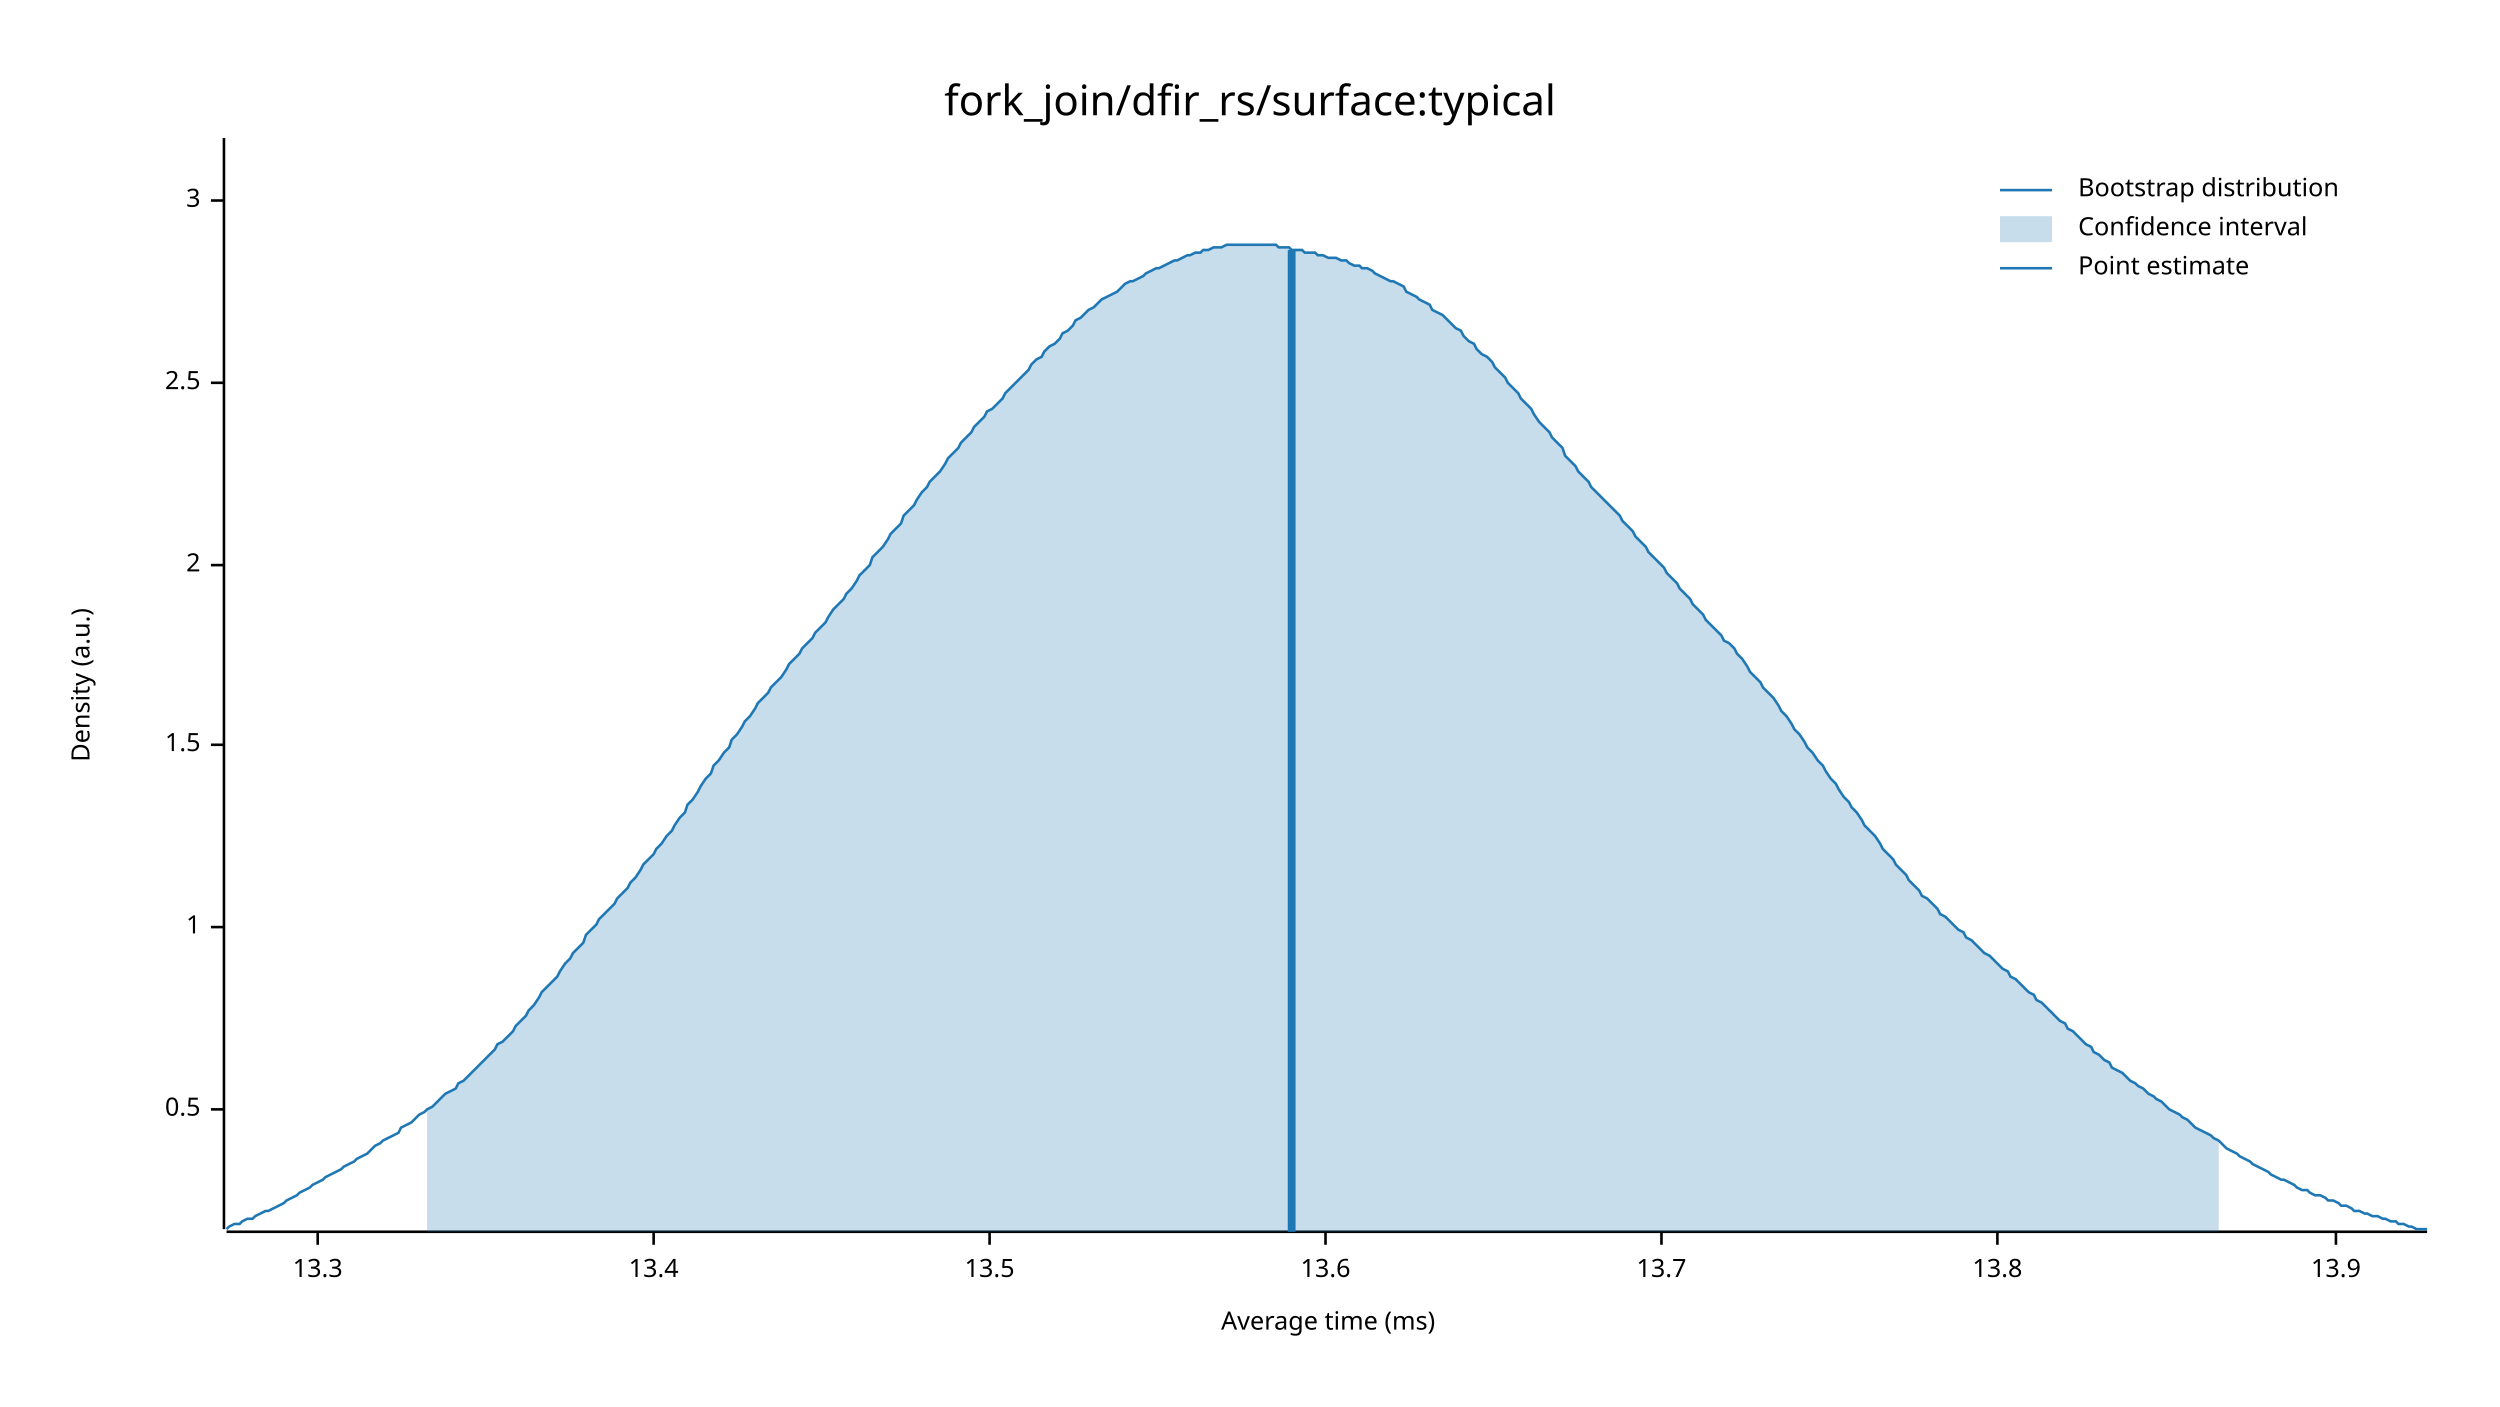
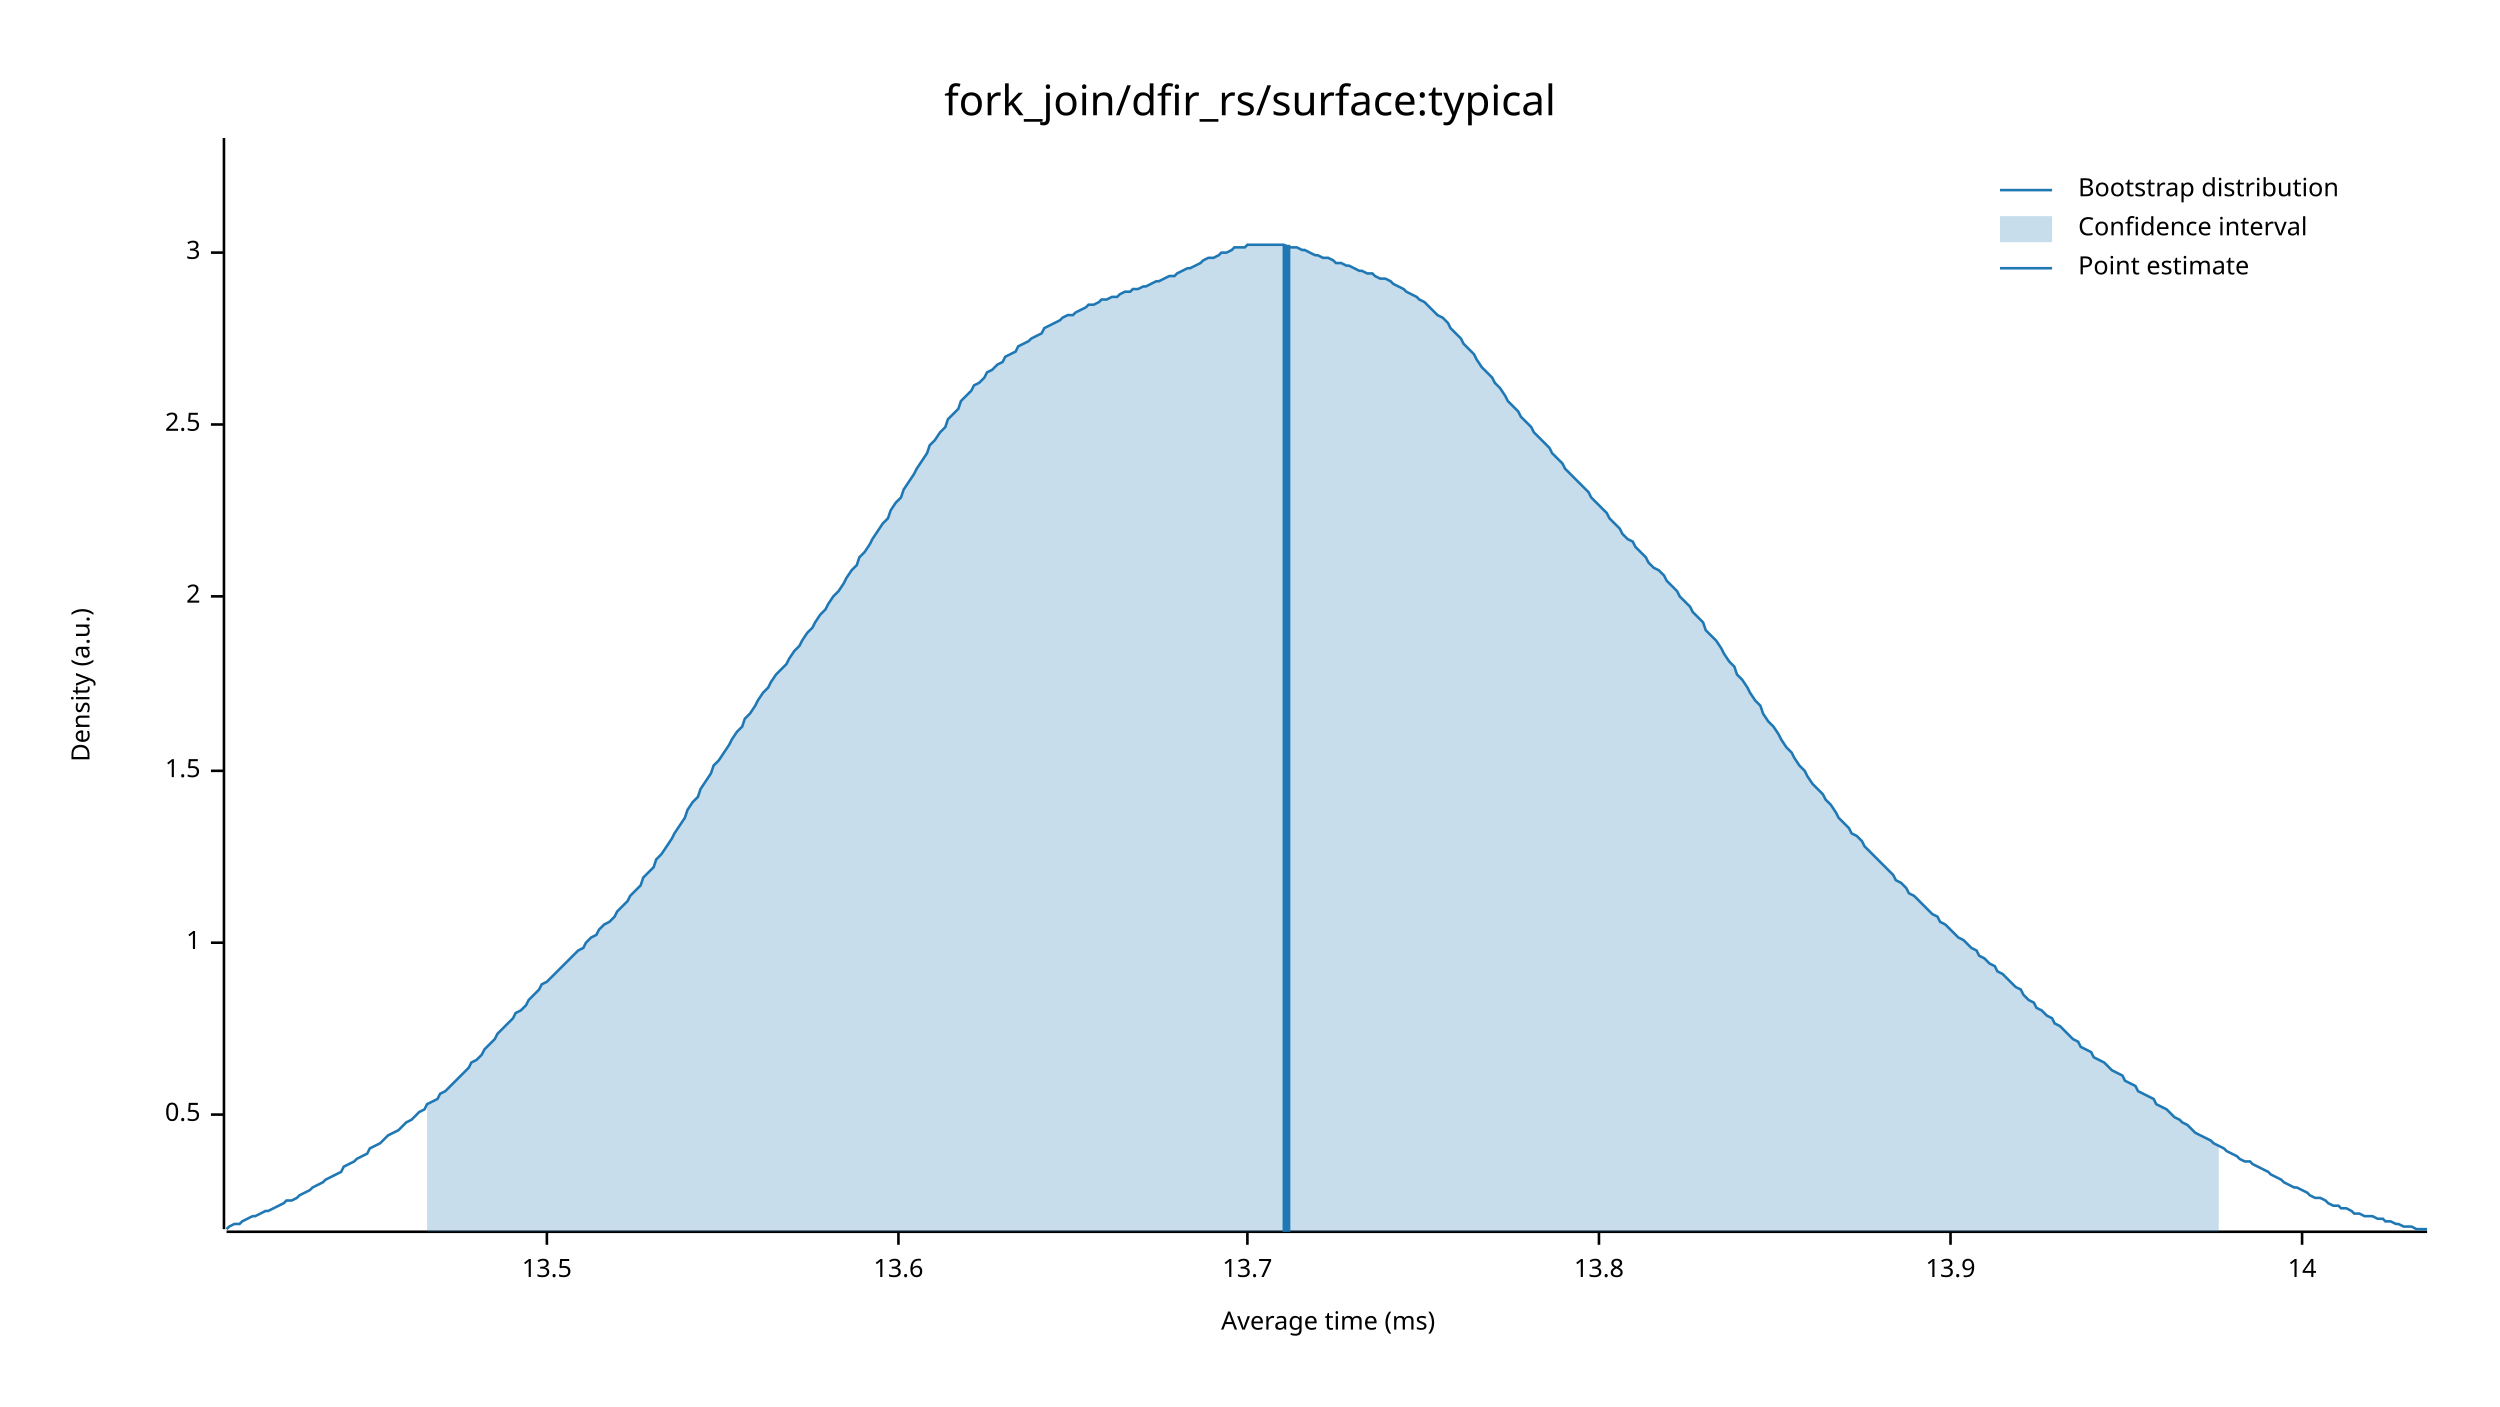
<svg xmlns="http://www.w3.org/2000/svg" width="960" height="540" viewBox="0 0 960 540">
  <text x="480" y="32" dy="0.76em" text-anchor="middle" font-family="sans-serif" font-size="16.129" opacity="1" fill="#000000">
fork_join/dfir_rs/surface:typical
</text>
  <text x="27" y="263" dy="0.76em" text-anchor="middle" font-family="sans-serif" font-size="9.677" opacity="1" fill="#000000" transform="rotate(270, 27, 263)">
Density (a.u.)
</text>
  <text x="510" y="513" dy="-0.5ex" text-anchor="middle" font-family="sans-serif" font-size="9.677" opacity="1" fill="#000000">
Average time (ms)
</text>
  <polyline fill="none" opacity="1" stroke="#000000" stroke-width="1" points="86,53 86,472 " />
-   <text x="77" y="426" dy="0.5ex" text-anchor="end" font-family="sans-serif" font-size="9.677" opacity="1" fill="#000000">
+   <text x="77" y="428" dy="0.5ex" text-anchor="end" font-family="sans-serif" font-size="9.677" opacity="1" fill="#000000">
0.5
</text>
-   <polyline fill="none" opacity="1" stroke="#000000" stroke-width="1" points="81,426 86,426 " />
-   <text x="77" y="356" dy="0.5ex" text-anchor="end" font-family="sans-serif" font-size="9.677" opacity="1" fill="#000000">
+   <polyline fill="none" opacity="1" stroke="#000000" stroke-width="1" points="81,428 86,428 " />
+   <text x="77" y="362" dy="0.5ex" text-anchor="end" font-family="sans-serif" font-size="9.677" opacity="1" fill="#000000">
1
</text>
-   <polyline fill="none" opacity="1" stroke="#000000" stroke-width="1" points="81,356 86,356 " />
-   <text x="77" y="286" dy="0.5ex" text-anchor="end" font-family="sans-serif" font-size="9.677" opacity="1" fill="#000000">
+   <polyline fill="none" opacity="1" stroke="#000000" stroke-width="1" points="81,362 86,362 " />
+   <text x="77" y="296" dy="0.5ex" text-anchor="end" font-family="sans-serif" font-size="9.677" opacity="1" fill="#000000">
1.5
</text>
-   <polyline fill="none" opacity="1" stroke="#000000" stroke-width="1" points="81,286 86,286 " />
-   <text x="77" y="217" dy="0.5ex" text-anchor="end" font-family="sans-serif" font-size="9.677" opacity="1" fill="#000000">
+   <polyline fill="none" opacity="1" stroke="#000000" stroke-width="1" points="81,296 86,296 " />
+   <text x="77" y="229" dy="0.5ex" text-anchor="end" font-family="sans-serif" font-size="9.677" opacity="1" fill="#000000">
2
</text>
-   <polyline fill="none" opacity="1" stroke="#000000" stroke-width="1" points="81,217 86,217 " />
-   <text x="77" y="147" dy="0.5ex" text-anchor="end" font-family="sans-serif" font-size="9.677" opacity="1" fill="#000000">
+   <polyline fill="none" opacity="1" stroke="#000000" stroke-width="1" points="81,229 86,229 " />
+   <text x="77" y="163" dy="0.5ex" text-anchor="end" font-family="sans-serif" font-size="9.677" opacity="1" fill="#000000">
2.5
</text>
-   <polyline fill="none" opacity="1" stroke="#000000" stroke-width="1" points="81,147 86,147 " />
-   <text x="77" y="77" dy="0.5ex" text-anchor="end" font-family="sans-serif" font-size="9.677" opacity="1" fill="#000000">
+   <polyline fill="none" opacity="1" stroke="#000000" stroke-width="1" points="81,163 86,163 " />
+   <text x="77" y="97" dy="0.5ex" text-anchor="end" font-family="sans-serif" font-size="9.677" opacity="1" fill="#000000">
3
</text>
-   <polyline fill="none" opacity="1" stroke="#000000" stroke-width="1" points="81,77 86,77 " />
+   <polyline fill="none" opacity="1" stroke="#000000" stroke-width="1" points="81,97 86,97 " />
  <polyline fill="none" opacity="1" stroke="#000000" stroke-width="1" points="87,473 932,473 " />
-   <text x="122" y="483" dy="0.76em" text-anchor="middle" font-family="sans-serif" font-size="9.677" opacity="1" fill="#000000">
- 13.3
- </text>
-   <polyline fill="none" opacity="1" stroke="#000000" stroke-width="1" points="122,473 122,478 " />
-   <text x="251" y="483" dy="0.76em" text-anchor="middle" font-family="sans-serif" font-size="9.677" opacity="1" fill="#000000">
- 13.4
- </text>
-   <polyline fill="none" opacity="1" stroke="#000000" stroke-width="1" points="251,473 251,478 " />
-   <text x="380" y="483" dy="0.76em" text-anchor="middle" font-family="sans-serif" font-size="9.677" opacity="1" fill="#000000">
+   <text x="210" y="483" dy="0.76em" text-anchor="middle" font-family="sans-serif" font-size="9.677" opacity="1" fill="#000000">
13.5
</text>
-   <polyline fill="none" opacity="1" stroke="#000000" stroke-width="1" points="380,473 380,478 " />
-   <text x="509" y="483" dy="0.76em" text-anchor="middle" font-family="sans-serif" font-size="9.677" opacity="1" fill="#000000">
+   <polyline fill="none" opacity="1" stroke="#000000" stroke-width="1" points="210,473 210,478 " />
+   <text x="345" y="483" dy="0.76em" text-anchor="middle" font-family="sans-serif" font-size="9.677" opacity="1" fill="#000000">
13.6
</text>
-   <polyline fill="none" opacity="1" stroke="#000000" stroke-width="1" points="509,473 509,478 " />
-   <text x="638" y="483" dy="0.76em" text-anchor="middle" font-family="sans-serif" font-size="9.677" opacity="1" fill="#000000">
+   <polyline fill="none" opacity="1" stroke="#000000" stroke-width="1" points="345,473 345,478 " />
+   <text x="479" y="483" dy="0.76em" text-anchor="middle" font-family="sans-serif" font-size="9.677" opacity="1" fill="#000000">
13.7
</text>
-   <polyline fill="none" opacity="1" stroke="#000000" stroke-width="1" points="638,473 638,478 " />
-   <text x="767" y="483" dy="0.76em" text-anchor="middle" font-family="sans-serif" font-size="9.677" opacity="1" fill="#000000">
+   <polyline fill="none" opacity="1" stroke="#000000" stroke-width="1" points="479,473 479,478 " />
+   <text x="614" y="483" dy="0.76em" text-anchor="middle" font-family="sans-serif" font-size="9.677" opacity="1" fill="#000000">
13.8
</text>
-   <polyline fill="none" opacity="1" stroke="#000000" stroke-width="1" points="767,473 767,478 " />
-   <text x="897" y="483" dy="0.76em" text-anchor="middle" font-family="sans-serif" font-size="9.677" opacity="1" fill="#000000">
+   <polyline fill="none" opacity="1" stroke="#000000" stroke-width="1" points="614,473 614,478 " />
+   <text x="749" y="483" dy="0.76em" text-anchor="middle" font-family="sans-serif" font-size="9.677" opacity="1" fill="#000000">
13.9
</text>
-   <polyline fill="none" opacity="1" stroke="#000000" stroke-width="1" points="897,473 897,478 " />
-   <polyline fill="none" opacity="1" stroke="#1F78B4" stroke-width="1" points="87,472 88,471 90,470 92,470 93,469 95,468 97,468 98,467 100,466 102,465 103,465 105,464 107,463 109,462 110,461 112,460 114,459 115,458 117,457 119,456 120,455 122,454 124,453 125,452 127,451 129,450 131,449 132,448 134,447 136,446 137,445 139,444 141,443 142,442 144,440 146,439 147,438 149,437 151,436 153,435 154,433 156,432 158,431 159,430 161,428 163,427 164,426 166,425 168,423 169,422 171,420 173,419 175,418 176,416 178,415 180,413 181,412 183,410 185,408 186,407 188,405 190,403 191,401 193,400 195,398 197,396 198,394 200,392 202,390 203,388 205,386 207,383 208,381 210,379 212,377 214,375 215,373 217,370 219,368 220,366 222,364 224,362 225,359 227,357 229,355 230,353 232,351 234,349 236,347 237,345 239,343 241,341 242,339 244,337 246,334 247,332 249,330 251,328 252,326 254,324 256,321 258,319 259,317 261,314 263,312 264,309 266,307 268,304 269,302 271,299 273,297 274,294 276,292 278,289 280,287 281,284 283,282 285,279 286,277 288,275 290,272 291,270 293,268 295,266 296,264 298,262 300,260 302,257 303,255 305,253 307,251 308,249 310,247 312,245 313,243 315,241 317,239 318,237 320,234 322,232 324,230 325,228 327,226 329,223 330,221 332,219 334,217 335,214 337,212 339,210 341,207 342,205 344,203 346,201 347,198 349,196 351,194 352,192 354,189 356,187 357,185 359,183 361,181 363,178 364,176 366,174 368,172 369,170 371,168 373,166 374,164 376,162 378,160 379,158 381,157 383,155 385,153 386,151 388,149 390,147 391,146 393,144 395,142 396,140 398,138 400,137 401,135 403,133 405,132 407,130 408,128 410,127 412,125 413,123 415,122 417,120 418,119 420,118 422,116 423,115 425,114 427,113 429,112 430,111 432,109 434,108 435,108 437,107 439,106 440,105 442,104 444,103 445,103 447,102 449,101 451,100 452,100 454,99 456,98 457,98 459,97 461,97 462,96 464,96 466,95 468,95 469,95 471,94 473,94 474,94 476,94 478,94 479,94 481,94 483,94 484,94 486,94 488,94 490,94 491,95 493,95 495,95 496,96 498,96 500,96 501,97 503,97 505,97 506,98 508,98 510,99 512,99 513,99 515,100 517,100 518,101 520,102 522,102 523,103 525,103 527,104 528,105 530,106 532,107 534,108 535,108 537,109 539,110 540,112 542,113 544,114 545,115 547,116 549,117 550,119 552,120 554,121 556,123 557,124 559,126 561,127 562,129 564,131 566,132 567,134 569,136 571,137 573,139 574,141 576,143 578,145 579,147 581,149 583,151 584,153 586,155 588,157 589,159 591,162 593,164 595,166 596,168 598,170 600,172 601,175 603,177 605,179 606,181 608,183 610,185 611,187 613,189 615,191 617,193 618,194 620,196 622,198 623,200 625,202 627,204 628,206 630,208 632,210 633,212 635,214 637,216 639,218 640,220 642,222 644,224 645,226 647,228 649,230 650,232 652,234 654,236 655,238 657,240 659,242 661,244 662,246 664,247 666,249 667,251 669,253 671,256 672,258 674,260 676,262 677,264 679,266 681,268 683,271 684,273 686,275 688,278 689,280 691,282 693,285 694,287 696,289 698,292 700,294 701,296 703,299 705,301 706,303 708,306 710,308 711,310 713,312 715,315 716,317 718,319 720,321 722,324 723,326 725,328 727,330 728,332 730,334 732,336 733,338 735,340 737,342 738,344 740,345 742,347 744,349 745,351 747,352 749,354 750,355 752,357 754,358 755,360 757,361 759,363 760,364 762,366 764,367 766,369 767,370 769,372 771,373 772,375 774,376 776,378 777,379 779,381 781,382 782,384 784,385 786,387 788,389 789,390 791,392 793,393 794,395 796,396 798,398 799,399 801,401 803,402 804,404 806,405 808,407 810,408 811,410 813,411 815,412 816,413 818,415 820,416 821,417 823,418 825,420 827,421 828,422 830,423 832,425 833,426 835,427 837,428 838,429 840,430 842,432 843,433 845,434 847,435 849,436 850,437 852,438 854,440 855,441 857,442 859,443 860,444 862,445 864,446 865,447 867,448 869,449 871,450 872,451 874,452 876,453 877,453 879,454 881,455 882,456 884,457 886,457 887,458 889,459 891,459 893,460 894,461 896,461 898,462 899,463 901,463 903,464 904,465 906,465 908,466 909,466 911,467 913,467 915,468 916,468 918,469 920,469 921,470 923,470 925,471 926,471 928,472 930,472 932,472 " />
-   <polygon opacity="0.25" fill="#1F78B4" points="164,426 166,425 168,423 169,422 171,420 173,419 175,418 176,416 178,415 180,413 181,412 183,410 185,408 186,407 188,405 190,403 191,401 193,400 195,398 197,396 198,394 200,392 202,390 203,388 205,386 207,383 208,381 210,379 212,377 214,375 215,373 217,370 219,368 220,366 222,364 224,362 225,359 227,357 229,355 230,353 232,351 234,349 236,347 237,345 239,343 241,341 242,339 244,337 246,334 247,332 249,330 251,328 252,326 254,324 256,321 258,319 259,317 261,314 263,312 264,309 266,307 268,304 269,302 271,299 273,297 274,294 276,292 278,289 280,287 281,284 283,282 285,279 286,277 288,275 290,272 291,270 293,268 295,266 296,264 298,262 300,260 302,257 303,255 305,253 307,251 308,249 310,247 312,245 313,243 315,241 317,239 318,237 320,234 322,232 324,230 325,228 327,226 329,223 330,221 332,219 334,217 335,214 337,212 339,210 341,207 342,205 344,203 346,201 347,198 349,196 351,194 352,192 354,189 356,187 357,185 359,183 361,181 363,178 364,176 366,174 368,172 369,170 371,168 373,166 374,164 376,162 378,160 379,158 381,157 383,155 385,153 386,151 388,149 390,147 391,146 393,144 395,142 396,140 398,138 400,137 401,135 403,133 405,132 407,130 408,128 410,127 412,125 413,123 415,122 417,120 418,119 420,118 422,116 423,115 425,114 427,113 429,112 430,111 432,109 434,108 435,108 437,107 439,106 440,105 442,104 444,103 445,103 447,102 449,101 451,100 452,100 454,99 456,98 457,98 459,97 461,97 462,96 464,96 466,95 468,95 469,95 471,94 473,94 474,94 476,94 478,94 479,94 481,94 483,94 484,94 486,94 488,94 490,94 491,95 493,95 495,95 496,96 498,96 500,96 501,97 503,97 505,97 506,98 508,98 510,99 512,99 513,99 515,100 517,100 518,101 520,102 522,102 523,103 525,103 527,104 528,105 530,106 532,107 534,108 535,108 537,109 539,110 540,112 542,113 544,114 545,115 547,116 549,117 550,119 552,120 554,121 556,123 557,124 559,126 561,127 562,129 564,131 566,132 567,134 569,136 571,137 573,139 574,141 576,143 578,145 579,147 581,149 583,151 584,153 586,155 588,157 589,159 591,162 593,164 595,166 596,168 598,170 600,172 601,175 603,177 605,179 606,181 608,183 610,185 611,187 613,189 615,191 617,193 618,194 620,196 622,198 623,200 625,202 627,204 628,206 630,208 632,210 633,212 635,214 637,216 639,218 640,220 642,222 644,224 645,226 647,228 649,230 650,232 652,234 654,236 655,238 657,240 659,242 661,244 662,246 664,247 666,249 667,251 669,253 671,256 672,258 674,260 676,262 677,264 679,266 681,268 683,271 684,273 686,275 688,278 689,280 691,282 693,285 694,287 696,289 698,292 700,294 701,296 703,299 705,301 706,303 708,306 710,308 711,310 713,312 715,315 716,317 718,319 720,321 722,324 723,326 725,328 727,330 728,332 730,334 732,336 733,338 735,340 737,342 738,344 740,345 742,347 744,349 745,351 747,352 749,354 750,355 752,357 754,358 755,360 757,361 759,363 760,364 762,366 764,367 766,369 767,370 769,372 771,373 772,375 774,376 776,378 777,379 779,381 781,382 782,384 784,385 786,387 788,389 789,390 791,392 793,393 794,395 796,396 798,398 799,399 801,401 803,402 804,404 806,405 808,407 810,408 811,410 813,411 815,412 816,413 818,415 820,416 821,417 823,418 825,420 827,421 828,422 830,423 832,425 833,426 835,427 837,428 838,429 840,430 842,432 843,433 845,434 847,435 849,436 850,437 852,438 852,473 164,473 " />
-   <polyline fill="none" opacity="1" stroke="#1F78B4" stroke-width="3" points="496,473 496,96 " />
+   <polyline fill="none" opacity="1" stroke="#000000" stroke-width="1" points="749,473 749,478 " />
+   <text x="884" y="483" dy="0.76em" text-anchor="middle" font-family="sans-serif" font-size="9.677" opacity="1" fill="#000000">
+ 14
+ </text>
+   <polyline fill="none" opacity="1" stroke="#000000" stroke-width="1" points="884,473 884,478 " />
+   <polyline fill="none" opacity="1" stroke="#1F78B4" stroke-width="1" points="87,472 88,471 90,470 92,470 93,469 95,468 97,467 98,467 100,466 102,465 103,465 105,464 107,463 109,462 110,461 112,461 114,460 115,459 117,458 119,457 120,456 122,455 124,454 125,453 127,452 129,451 131,450 132,448 134,447 136,446 137,445 139,444 141,443 142,441 144,440 146,439 147,438 149,436 151,435 153,434 154,433 156,431 158,430 159,429 161,427 163,426 164,424 166,423 168,422 169,420 171,419 173,417 175,415 176,414 178,412 180,410 181,408 183,407 185,405 186,403 188,401 190,399 191,397 193,395 195,393 197,391 198,389 200,388 202,386 203,384 205,382 207,380 208,378 210,377 212,375 214,373 215,372 217,370 219,368 220,367 222,365 224,364 225,362 227,360 229,359 230,357 232,355 234,354 236,352 237,350 239,348 241,346 242,344 244,342 246,340 247,337 249,335 251,333 252,330 254,328 256,325 258,322 259,320 261,317 263,314 264,311 266,308 268,306 269,303 271,300 273,297 274,294 276,292 278,289 280,286 281,284 283,281 285,279 286,276 288,274 290,271 291,269 293,266 295,264 296,262 298,259 300,257 302,255 303,253 305,250 307,248 308,246 310,243 312,241 313,239 315,236 317,234 318,232 320,229 322,227 324,224 325,222 327,219 329,217 330,214 332,212 334,209 335,207 337,204 339,201 341,199 342,196 344,193 346,191 347,188 349,185 351,182 352,180 354,177 356,174 357,171 359,169 361,166 363,164 364,161 366,159 368,157 369,154 371,152 373,150 374,148 376,147 378,145 379,143 381,142 383,140 385,139 386,137 388,136 390,135 391,133 393,132 395,131 396,130 398,129 400,128 401,126 403,125 405,124 407,123 408,122 410,121 412,121 413,120 415,119 417,118 418,117 420,117 422,116 423,115 425,115 427,114 429,114 430,113 432,112 434,112 435,111 437,111 439,110 440,110 442,109 444,108 445,108 447,107 449,106 451,106 452,105 454,104 456,103 457,103 459,102 461,101 462,100 464,99 466,99 468,98 469,97 471,97 473,96 474,95 476,95 478,95 479,94 481,94 483,94 484,94 486,94 488,94 490,94 491,94 493,94 495,95 496,95 498,95 500,96 501,96 503,97 505,98 506,98 508,99 510,99 512,100 513,101 515,101 517,102 518,102 520,103 522,104 523,104 525,105 527,105 528,106 530,107 532,107 534,108 535,109 537,110 539,111 540,112 542,113 544,114 545,115 547,116 549,118 550,119 552,121 554,122 556,124 557,126 559,128 561,130 562,132 564,134 566,136 567,138 569,141 571,143 573,145 574,147 576,149 578,152 579,154 581,156 583,158 584,160 586,162 588,164 589,166 591,168 593,170 595,172 596,174 598,176 600,178 601,180 603,182 605,184 606,185 608,187 610,189 611,191 613,193 615,195 617,197 618,199 620,201 622,203 623,205 625,207 627,208 628,210 630,212 632,214 633,216 635,218 637,219 639,221 640,223 642,225 644,227 645,229 647,231 649,233 650,235 652,237 654,239 655,242 657,244 659,246 661,249 662,251 664,254 666,256 667,259 669,261 671,264 672,266 674,269 676,271 677,274 679,277 681,279 683,282 684,284 686,287 688,289 689,291 691,294 693,296 694,298 696,301 698,303 700,305 701,307 703,309 705,312 706,314 708,316 710,318 711,320 713,321 715,323 716,325 718,327 720,329 722,331 723,332 725,334 727,336 728,338 730,339 732,341 733,343 735,344 737,346 738,347 740,349 742,351 744,352 745,354 747,355 749,357 750,358 752,360 754,361 755,362 757,364 759,365 760,367 762,368 764,370 766,371 767,373 769,374 771,376 772,377 774,379 776,380 777,382 779,384 781,385 782,387 784,388 786,390 788,391 789,393 791,394 793,396 794,397 796,399 798,400 799,402 801,403 803,404 804,406 806,407 808,408 810,410 811,411 813,412 815,413 816,415 818,416 820,417 821,419 823,420 825,421 827,422 828,424 830,425 832,426 833,427 835,429 837,430 838,431 840,432 842,434 843,435 845,436 847,437 849,438 850,439 852,440 854,441 855,442 857,443 859,444 860,445 862,446 864,446 865,447 867,448 869,449 871,450 872,451 874,452 876,453 877,454 879,455 881,456 882,456 884,457 886,458 887,459 889,460 891,460 893,461 894,462 896,463 898,463 899,464 901,464 903,465 904,466 906,466 908,467 909,467 911,467 913,468 915,468 916,469 918,469 920,470 921,470 923,471 925,471 926,471 928,472 930,472 932,472 " />
+   <polygon opacity="0.25" fill="#1F78B4" points="164,424 166,423 168,422 169,420 171,419 173,417 175,415 176,414 178,412 180,410 181,408 183,407 185,405 186,403 188,401 190,399 191,397 193,395 195,393 197,391 198,389 200,388 202,386 203,384 205,382 207,380 208,378 210,377 212,375 214,373 215,372 217,370 219,368 220,367 222,365 224,364 225,362 227,360 229,359 230,357 232,355 234,354 236,352 237,350 239,348 241,346 242,344 244,342 246,340 247,337 249,335 251,333 252,330 254,328 256,325 258,322 259,320 261,317 263,314 264,311 266,308 268,306 269,303 271,300 273,297 274,294 276,292 278,289 280,286 281,284 283,281 285,279 286,276 288,274 290,271 291,269 293,266 295,264 296,262 298,259 300,257 302,255 303,253 305,250 307,248 308,246 310,243 312,241 313,239 315,236 317,234 318,232 320,229 322,227 324,224 325,222 327,219 329,217 330,214 332,212 334,209 335,207 337,204 339,201 341,199 342,196 344,193 346,191 347,188 349,185 351,182 352,180 354,177 356,174 357,171 359,169 361,166 363,164 364,161 366,159 368,157 369,154 371,152 373,150 374,148 376,147 378,145 379,143 381,142 383,140 385,139 386,137 388,136 390,135 391,133 393,132 395,131 396,130 398,129 400,128 401,126 403,125 405,124 407,123 408,122 410,121 412,121 413,120 415,119 417,118 418,117 420,117 422,116 423,115 425,115 427,114 429,114 430,113 432,112 434,112 435,111 437,111 439,110 440,110 442,109 444,108 445,108 447,107 449,106 451,106 452,105 454,104 456,103 457,103 459,102 461,101 462,100 464,99 466,99 468,98 469,97 471,97 473,96 474,95 476,95 478,95 479,94 481,94 483,94 484,94 486,94 488,94 490,94 491,94 493,94 495,95 496,95 498,95 500,96 501,96 503,97 505,98 506,98 508,99 510,99 512,100 513,101 515,101 517,102 518,102 520,103 522,104 523,104 525,105 527,105 528,106 530,107 532,107 534,108 535,109 537,110 539,111 540,112 542,113 544,114 545,115 547,116 549,118 550,119 552,121 554,122 556,124 557,126 559,128 561,130 562,132 564,134 566,136 567,138 569,141 571,143 573,145 574,147 576,149 578,152 579,154 581,156 583,158 584,160 586,162 588,164 589,166 591,168 593,170 595,172 596,174 598,176 600,178 601,180 603,182 605,184 606,185 608,187 610,189 611,191 613,193 615,195 617,197 618,199 620,201 622,203 623,205 625,207 627,208 628,210 630,212 632,214 633,216 635,218 637,219 639,221 640,223 642,225 644,227 645,229 647,231 649,233 650,235 652,237 654,239 655,242 657,244 659,246 661,249 662,251 664,254 666,256 667,259 669,261 671,264 672,266 674,269 676,271 677,274 679,277 681,279 683,282 684,284 686,287 688,289 689,291 691,294 693,296 694,298 696,301 698,303 700,305 701,307 703,309 705,312 706,314 708,316 710,318 711,320 713,321 715,323 716,325 718,327 720,329 722,331 723,332 725,334 727,336 728,338 730,339 732,341 733,343 735,344 737,346 738,347 740,349 742,351 744,352 745,354 747,355 749,357 750,358 752,360 754,361 755,362 757,364 759,365 760,367 762,368 764,370 766,371 767,373 769,374 771,376 772,377 774,379 776,380 777,382 779,384 781,385 782,387 784,388 786,390 788,391 789,393 791,394 793,396 794,397 796,399 798,400 799,402 801,403 803,404 804,406 806,407 808,408 810,410 811,411 813,412 815,413 816,415 818,416 820,417 821,419 823,420 825,421 827,422 828,424 830,425 832,426 833,427 835,429 837,430 838,431 840,432 842,434 843,435 845,436 847,437 849,438 850,439 852,440 852,473 164,473 " />
+   <polyline fill="none" opacity="1" stroke="#1F78B4" stroke-width="3" points="494,473 494,94 " />
  <text x="798" y="68" dy="0.76em" text-anchor="start" font-family="sans-serif" font-size="9.677" opacity="1" fill="#000000">
Bootstrap distribution
</text>
  <text x="798" y="83" dy="0.76em" text-anchor="start" font-family="sans-serif" font-size="9.677" opacity="1" fill="#000000">
Confidence interval
</text>
  <text x="798" y="98" dy="0.76em" text-anchor="start" font-family="sans-serif" font-size="9.677" opacity="1" fill="#000000">
Point estimate
</text>
  <polyline fill="none" opacity="1" stroke="#1F78B4" stroke-width="1" points="768,73 788,73 " />
  <rect x="768" y="83" width="20" height="10" opacity="0.25" fill="#1F78B4" stroke="none" />
  <polyline fill="none" opacity="1" stroke="#1F78B4" stroke-width="1" points="768,103 788,103 " />
</svg>
